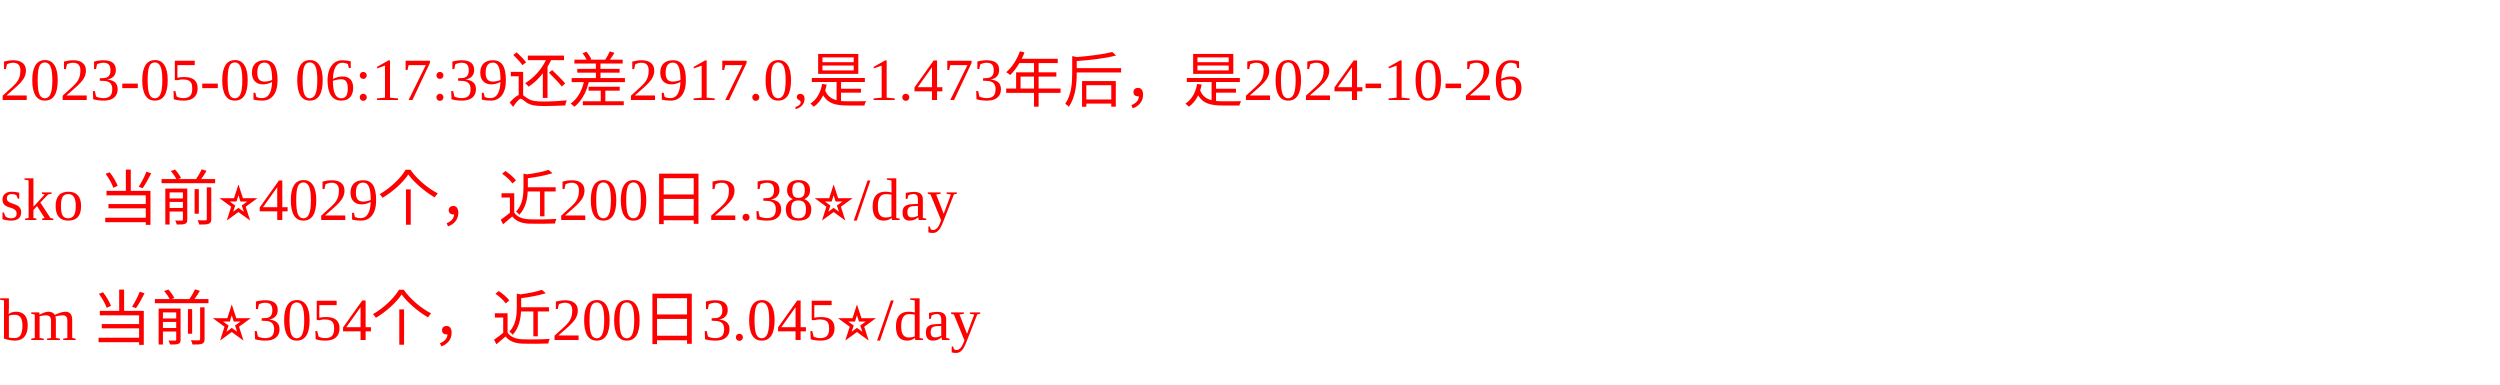
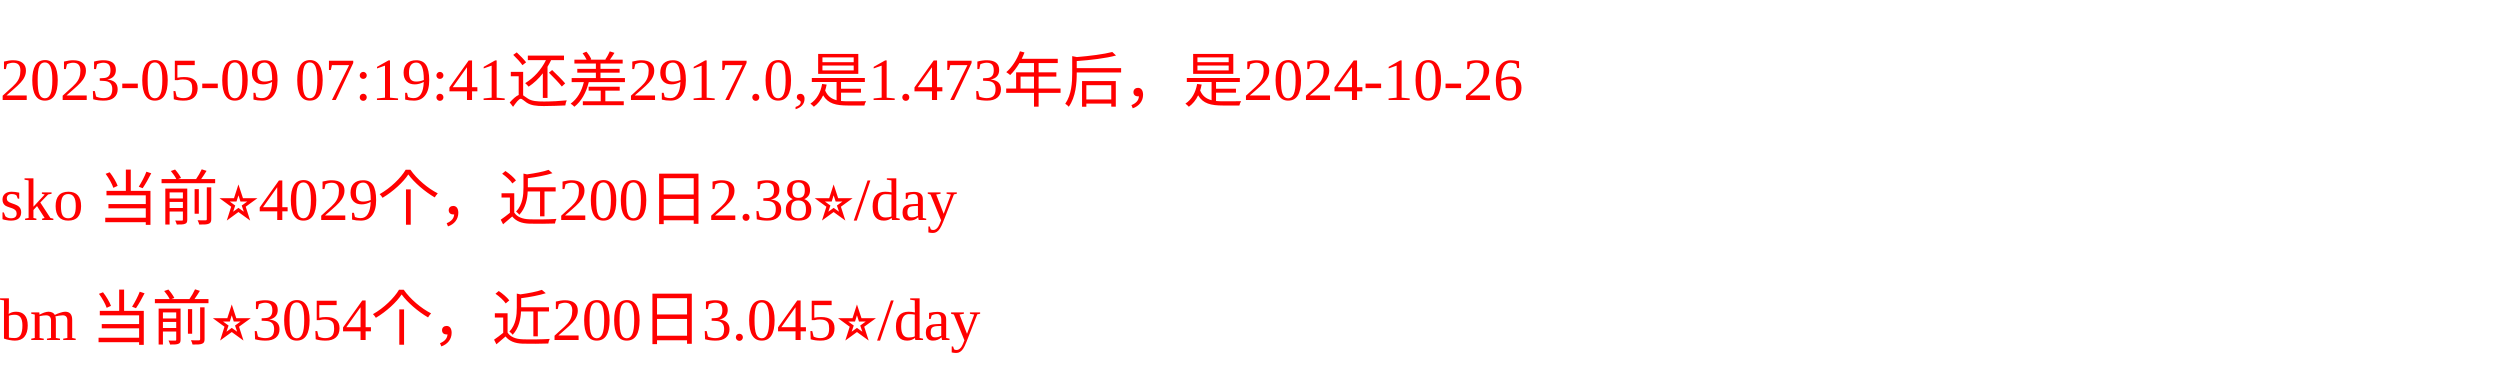
<svg xmlns="http://www.w3.org/2000/svg" width="500px" height="77px" fill="red">
-   <text y="20" fill="red">2023-05-09 06:17:39还差2917.0,是1.473年后，是2024-10-26</text>
+   <text y="20" fill="red">2023-05-09 07:19:41还差2917.0,是1.473年后，是2024-10-26</text>
  <text y="44" fill="red">sko 当前⭐️4029个，近200日2.38⭐️/day</text>
  <text y="68" fill="red">bm 当前⭐️3054个，近200日3.045⭐️/day</text>
</svg>
